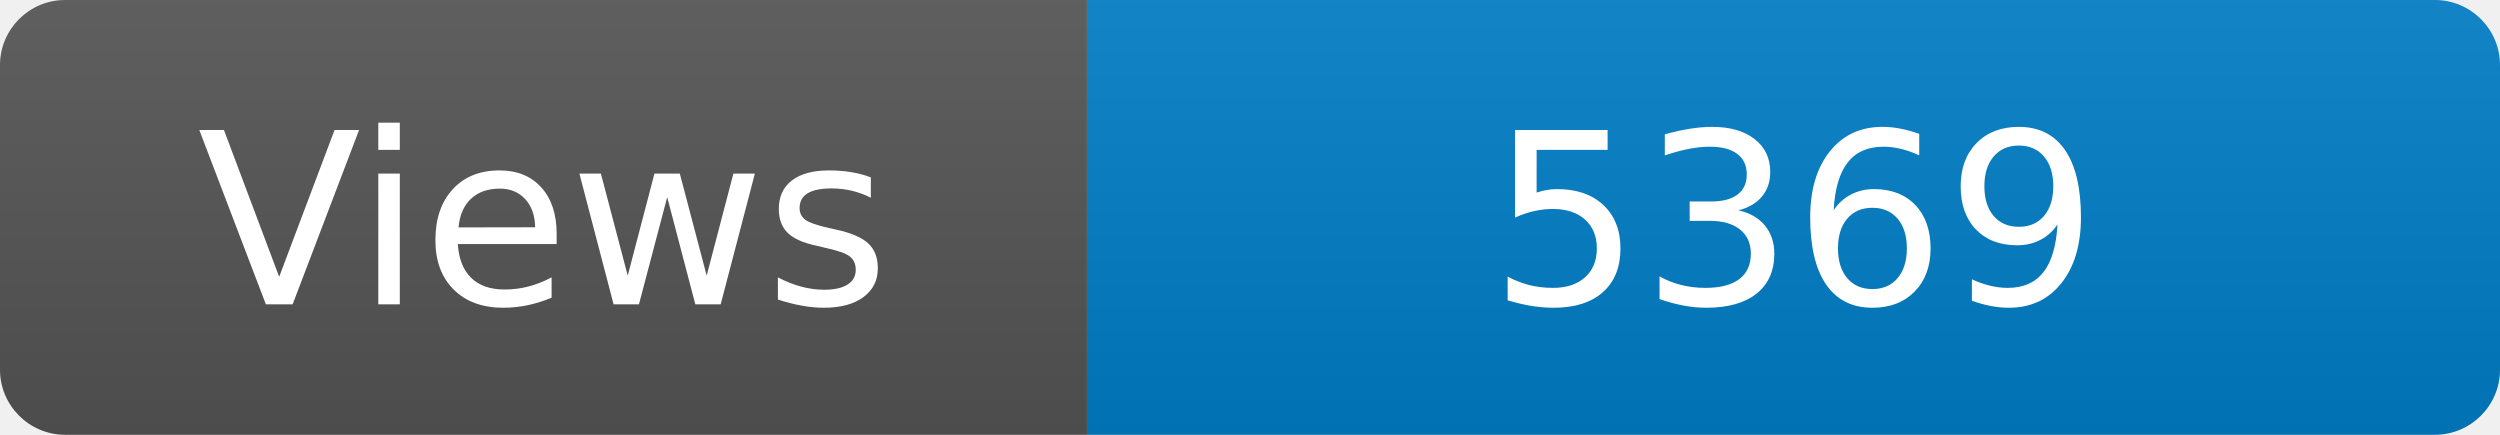
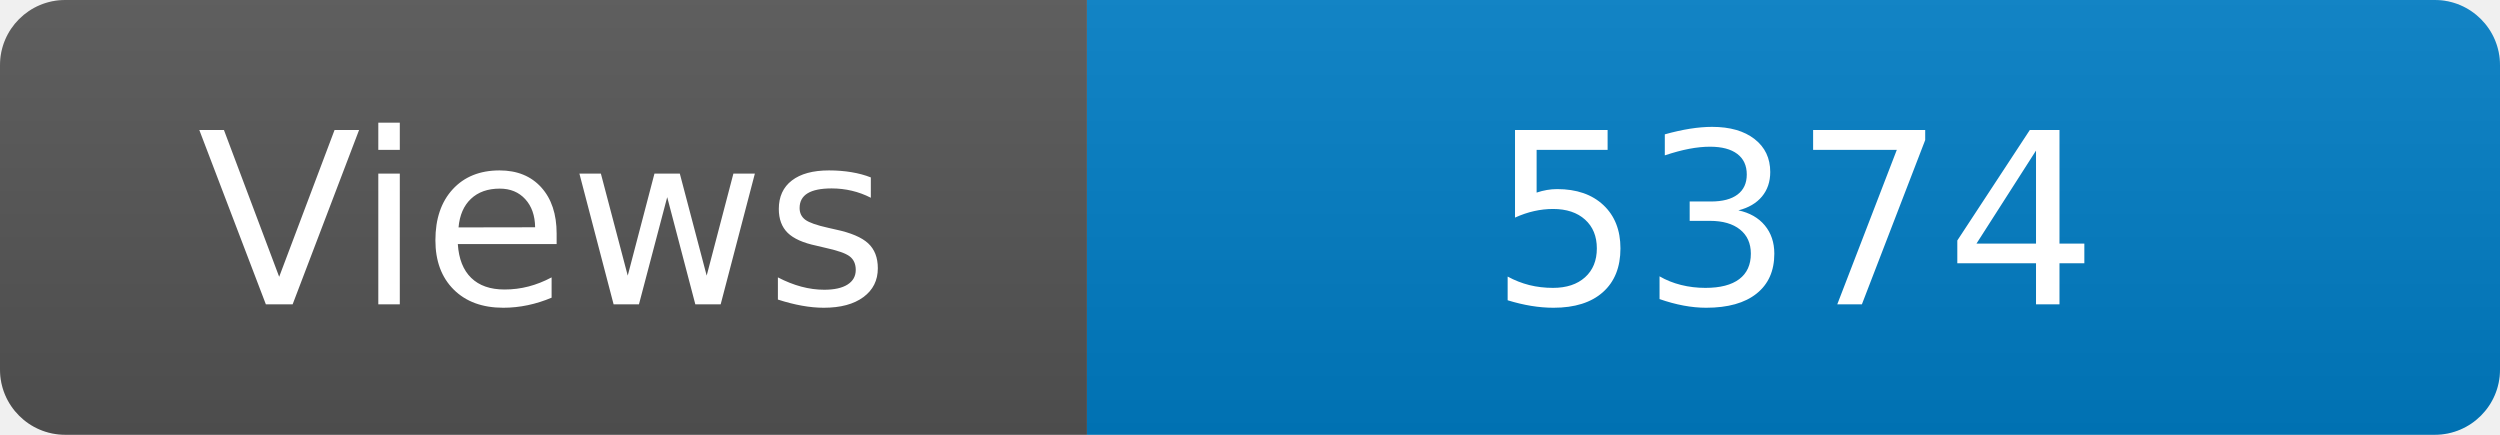
<svg xmlns="http://www.w3.org/2000/svg" width="115" height="20" role="img" aria-label="Maintained?: yes">
  <linearGradient id="s" x2="0" y2="100%">
    <stop offset="0" stop-color="#bbb" stop-opacity=".1" />
    <stop offset="1" stop-opacity=".1" />
  </linearGradient>
  <clipPath id="r">
    <rect width="115" height="20" rx="3" fill="#fff" />
  </clipPath>
  <g clip-path="url(#r)">
    <rect width="50" height="20" fill="#555" />
    <rect x="50" width="160" height="20" fill="#007ec6" />
    <rect width="115" height="20" fill="url(#s)" />
  </g>
  <g fill="#fff" text-anchor="middle" font-family="Verdana,Geneva,DejaVu Sans,sans-serif" font-size="110">
    <text x="250" y="140" transform="scale(.1)" fill="#fff">Views</text>
-     <text x="825" y="140" transform="scale(.1)" fill="#fff">5369</text>
+     <text x="825" y="140" transform="scale(.1)" fill="#fff">5374</text>
  </g>
</svg>
